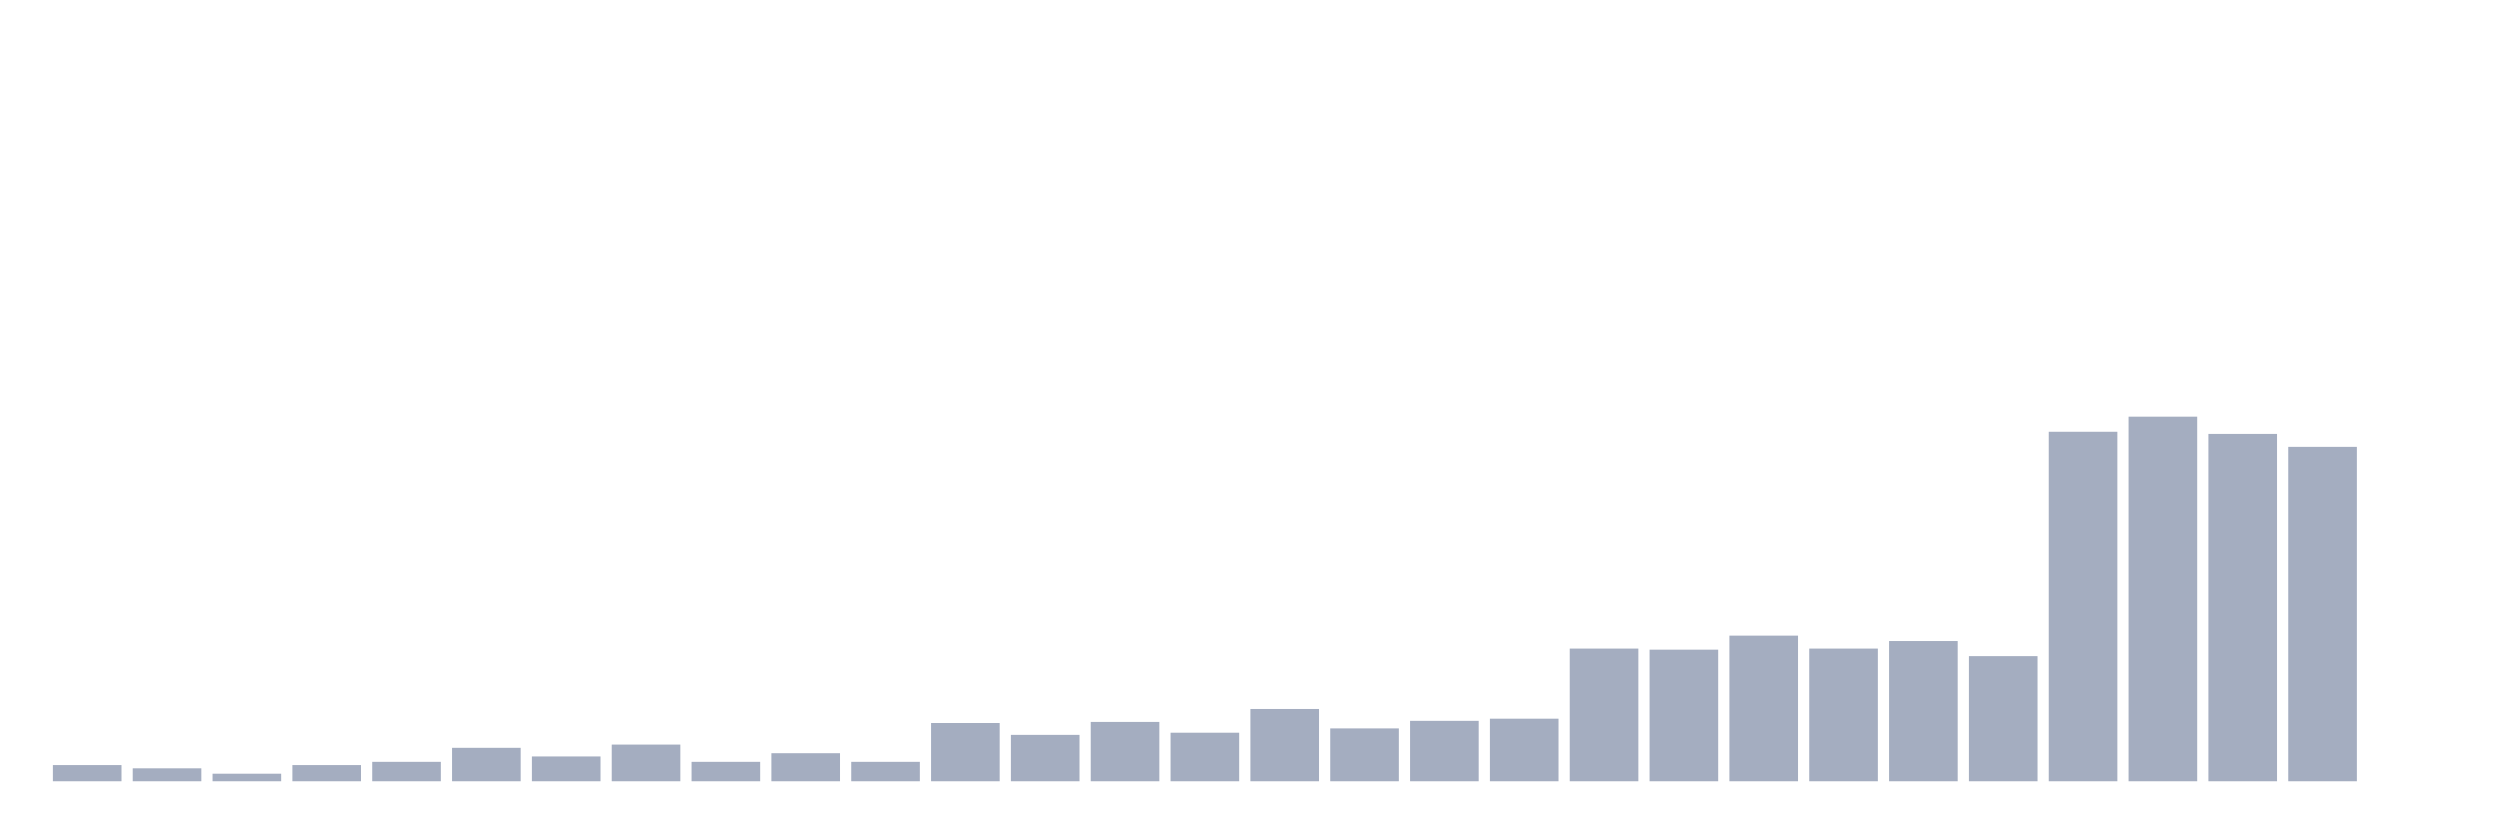
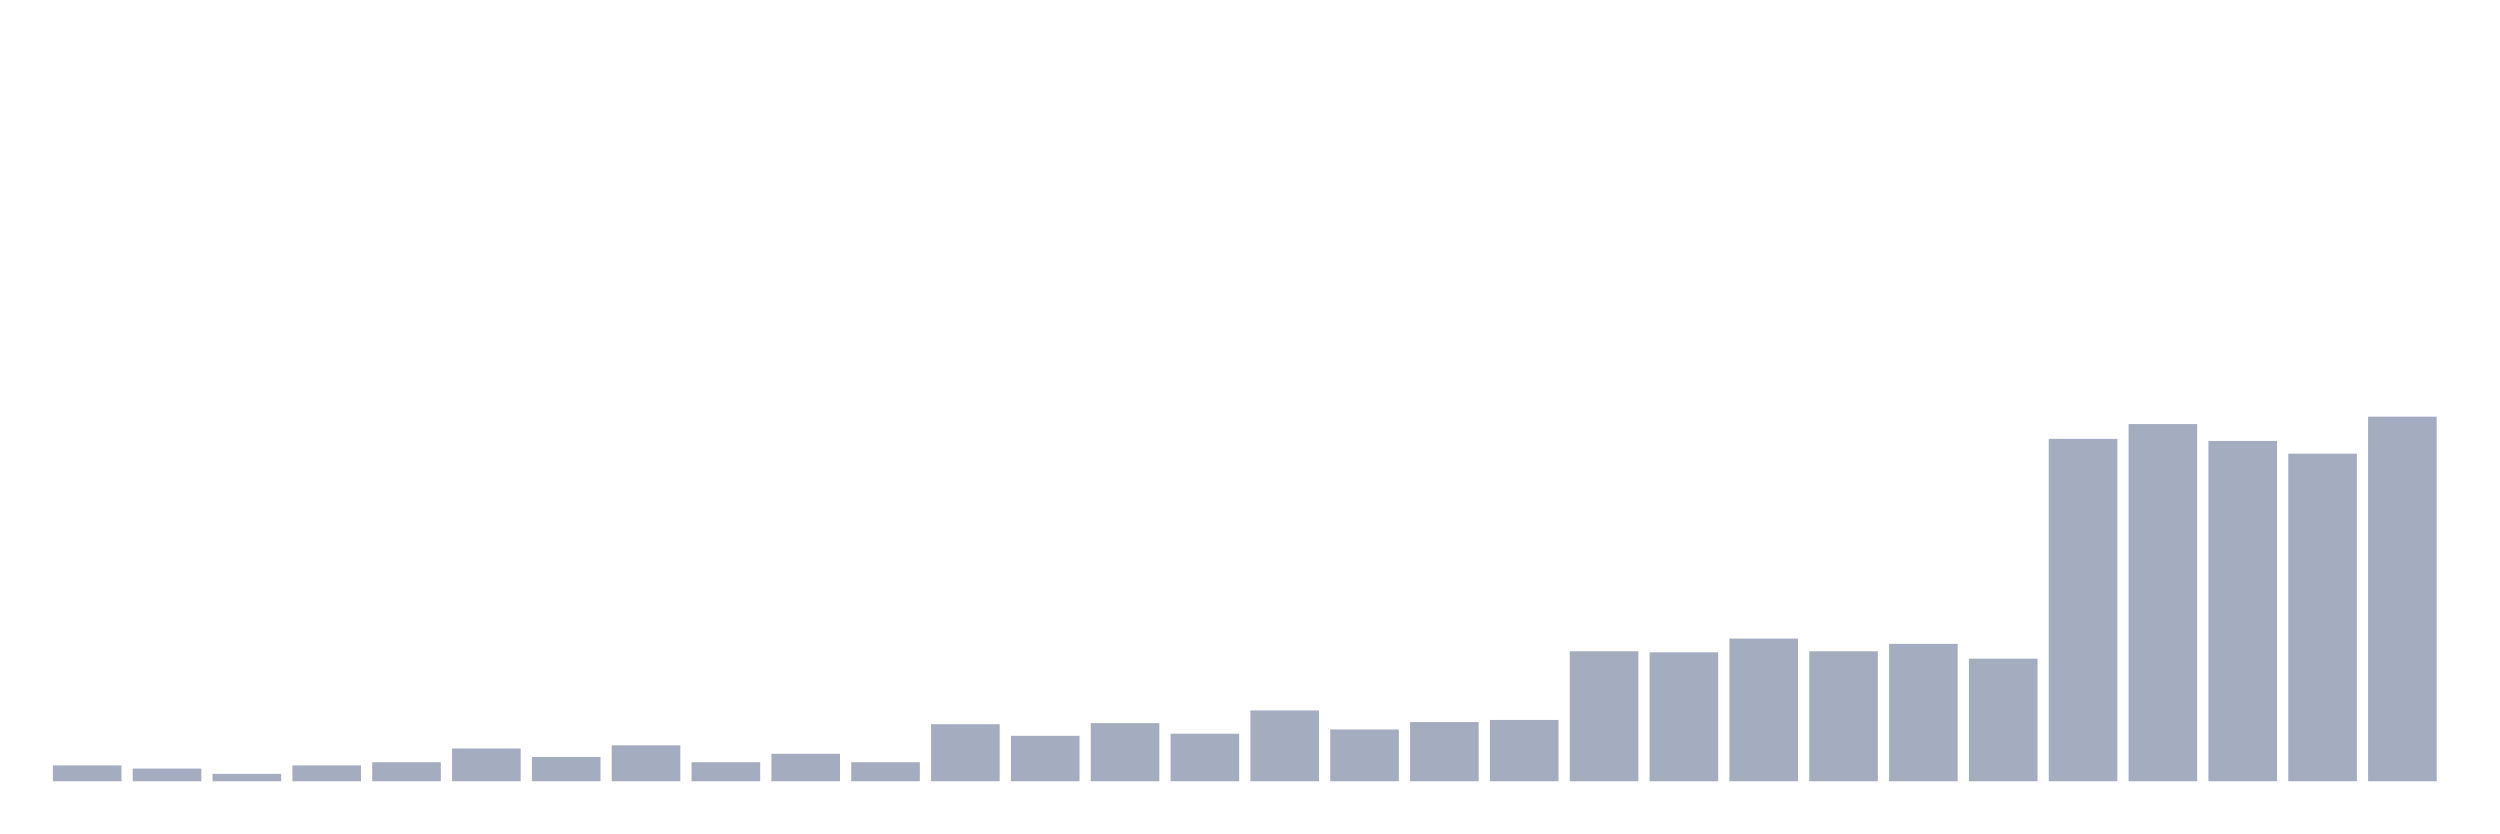
<svg xmlns="http://www.w3.org/2000/svg" viewBox="0 0 480 160">
  <g transform="translate(10,10)">
-     <rect class="bar" x="0.153" width="13.175" y="136.893" height="3.107" fill="rgb(164,173,192)" />
-     <rect class="bar" x="15.482" width="13.175" y="137.515" height="2.485" fill="rgb(164,173,192)" />
-     <rect class="bar" x="30.81" width="13.175" y="138.55" height="1.45" fill="rgb(164,173,192)" />
-     <rect class="bar" x="46.138" width="13.175" y="136.893" height="3.107" fill="rgb(164,173,192)" />
-     <rect class="bar" x="61.466" width="13.175" y="136.272" height="3.728" fill="rgb(164,173,192)" />
-     <rect class="bar" x="76.794" width="13.175" y="133.58" height="6.42" fill="rgb(164,173,192)" />
-     <rect class="bar" x="92.123" width="13.175" y="135.237" height="4.763" fill="rgb(164,173,192)" />
-     <rect class="bar" x="107.451" width="13.175" y="132.959" height="7.041" fill="rgb(164,173,192)" />
-     <rect class="bar" x="122.779" width="13.175" y="136.272" height="3.728" fill="rgb(164,173,192)" />
-     <rect class="bar" x="138.107" width="13.175" y="134.615" height="5.385" fill="rgb(164,173,192)" />
-     <rect class="bar" x="153.436" width="13.175" y="136.272" height="3.728" fill="rgb(164,173,192)" />
-     <rect class="bar" x="168.764" width="13.175" y="128.817" height="11.183" fill="rgb(164,173,192)" />
-     <rect class="bar" x="184.092" width="13.175" y="131.095" height="8.905" fill="rgb(164,173,192)" />
-     <rect class="bar" x="199.42" width="13.175" y="128.609" height="11.391" fill="rgb(164,173,192)" />
-     <rect class="bar" x="214.748" width="13.175" y="130.68" height="9.32" fill="rgb(164,173,192)" />
-     <rect class="bar" x="230.077" width="13.175" y="126.124" height="13.876" fill="rgb(164,173,192)" />
-     <rect class="bar" x="245.405" width="13.175" y="129.852" height="10.148" fill="rgb(164,173,192)" />
-     <rect class="bar" x="260.733" width="13.175" y="128.402" height="11.598" fill="rgb(164,173,192)" />
-     <rect class="bar" x="276.061" width="13.175" y="127.988" height="12.012" fill="rgb(164,173,192)" />
-     <rect class="bar" x="291.39" width="13.175" y="114.527" height="25.473" fill="rgb(164,173,192)" />
-     <rect class="bar" x="306.718" width="13.175" y="114.734" height="25.266" fill="rgb(164,173,192)" />
-     <rect class="bar" x="322.046" width="13.175" y="112.041" height="27.959" fill="rgb(164,173,192)" />
-     <rect class="bar" x="337.374" width="13.175" y="114.527" height="25.473" fill="rgb(164,173,192)" />
-     <rect class="bar" x="352.702" width="13.175" y="113.077" height="26.923" fill="rgb(164,173,192)" />
-     <rect class="bar" x="368.031" width="13.175" y="115.976" height="24.024" fill="rgb(164,173,192)" />
-     <rect class="bar" x="383.359" width="13.175" y="72.899" height="67.101" fill="rgb(164,173,192)" />
-     <rect class="bar" x="398.687" width="13.175" y="70" height="70" fill="rgb(164,173,192)" />
-     <rect class="bar" x="414.015" width="13.175" y="73.314" height="66.686" fill="rgb(164,173,192)" />
-     <rect class="bar" x="429.344" width="13.175" y="75.799" height="64.201" fill="rgb(164,173,192)" />
-     <rect class="bar" x="444.672" width="13.175" y="140" height="0" fill="rgb(164,173,192)" />
+     <rect class="bar" x="0.153" width="13.175" y="136.957" height="3.043" fill="rgb(164,173,192)" />
+     <rect class="bar" x="15.482" width="13.175" y="137.565" height="2.435" fill="rgb(164,173,192)" />
+     <rect class="bar" x="30.81" width="13.175" y="138.58" height="1.42" fill="rgb(164,173,192)" />
+     <rect class="bar" x="46.138" width="13.175" y="136.957" height="3.043" fill="rgb(164,173,192)" />
+     <rect class="bar" x="61.466" width="13.175" y="136.348" height="3.652" fill="rgb(164,173,192)" />
+     <rect class="bar" x="76.794" width="13.175" y="133.71" height="6.29" fill="rgb(164,173,192)" />
+     <rect class="bar" x="92.123" width="13.175" y="135.333" height="4.667" fill="rgb(164,173,192)" />
+     <rect class="bar" x="107.451" width="13.175" y="133.101" height="6.899" fill="rgb(164,173,192)" />
+     <rect class="bar" x="122.779" width="13.175" y="136.348" height="3.652" fill="rgb(164,173,192)" />
+     <rect class="bar" x="138.107" width="13.175" y="134.725" height="5.275" fill="rgb(164,173,192)" />
+     <rect class="bar" x="153.436" width="13.175" y="136.348" height="3.652" fill="rgb(164,173,192)" />
+     <rect class="bar" x="168.764" width="13.175" y="129.043" height="10.957" fill="rgb(164,173,192)" />
+     <rect class="bar" x="184.092" width="13.175" y="131.275" height="8.725" fill="rgb(164,173,192)" />
+     <rect class="bar" x="199.42" width="13.175" y="128.841" height="11.159" fill="rgb(164,173,192)" />
+     <rect class="bar" x="214.748" width="13.175" y="130.87" height="9.13" fill="rgb(164,173,192)" />
+     <rect class="bar" x="230.077" width="13.175" y="126.406" height="13.594" fill="rgb(164,173,192)" />
+     <rect class="bar" x="245.405" width="13.175" y="130.058" height="9.942" fill="rgb(164,173,192)" />
+     <rect class="bar" x="260.733" width="13.175" y="128.638" height="11.362" fill="rgb(164,173,192)" />
+     <rect class="bar" x="276.061" width="13.175" y="128.232" height="11.768" fill="rgb(164,173,192)" />
+     <rect class="bar" x="291.39" width="13.175" y="115.043" height="24.957" fill="rgb(164,173,192)" />
+     <rect class="bar" x="306.718" width="13.175" y="115.246" height="24.754" fill="rgb(164,173,192)" />
+     <rect class="bar" x="322.046" width="13.175" y="112.609" height="27.391" fill="rgb(164,173,192)" />
+     <rect class="bar" x="337.374" width="13.175" y="115.043" height="24.957" fill="rgb(164,173,192)" />
+     <rect class="bar" x="352.702" width="13.175" y="113.623" height="26.377" fill="rgb(164,173,192)" />
+     <rect class="bar" x="368.031" width="13.175" y="116.464" height="23.536" fill="rgb(164,173,192)" />
+     <rect class="bar" x="383.359" width="13.175" y="74.261" height="65.739" fill="rgb(164,173,192)" />
+     <rect class="bar" x="398.687" width="13.175" y="71.42" height="68.58" fill="rgb(164,173,192)" />
+     <rect class="bar" x="414.015" width="13.175" y="74.667" height="65.333" fill="rgb(164,173,192)" />
+     <rect class="bar" x="429.344" width="13.175" y="77.101" height="62.899" fill="rgb(164,173,192)" />
+     <rect class="bar" x="444.672" width="13.175" y="70" height="70" fill="rgb(164,173,192)" />
  </g>
</svg>
